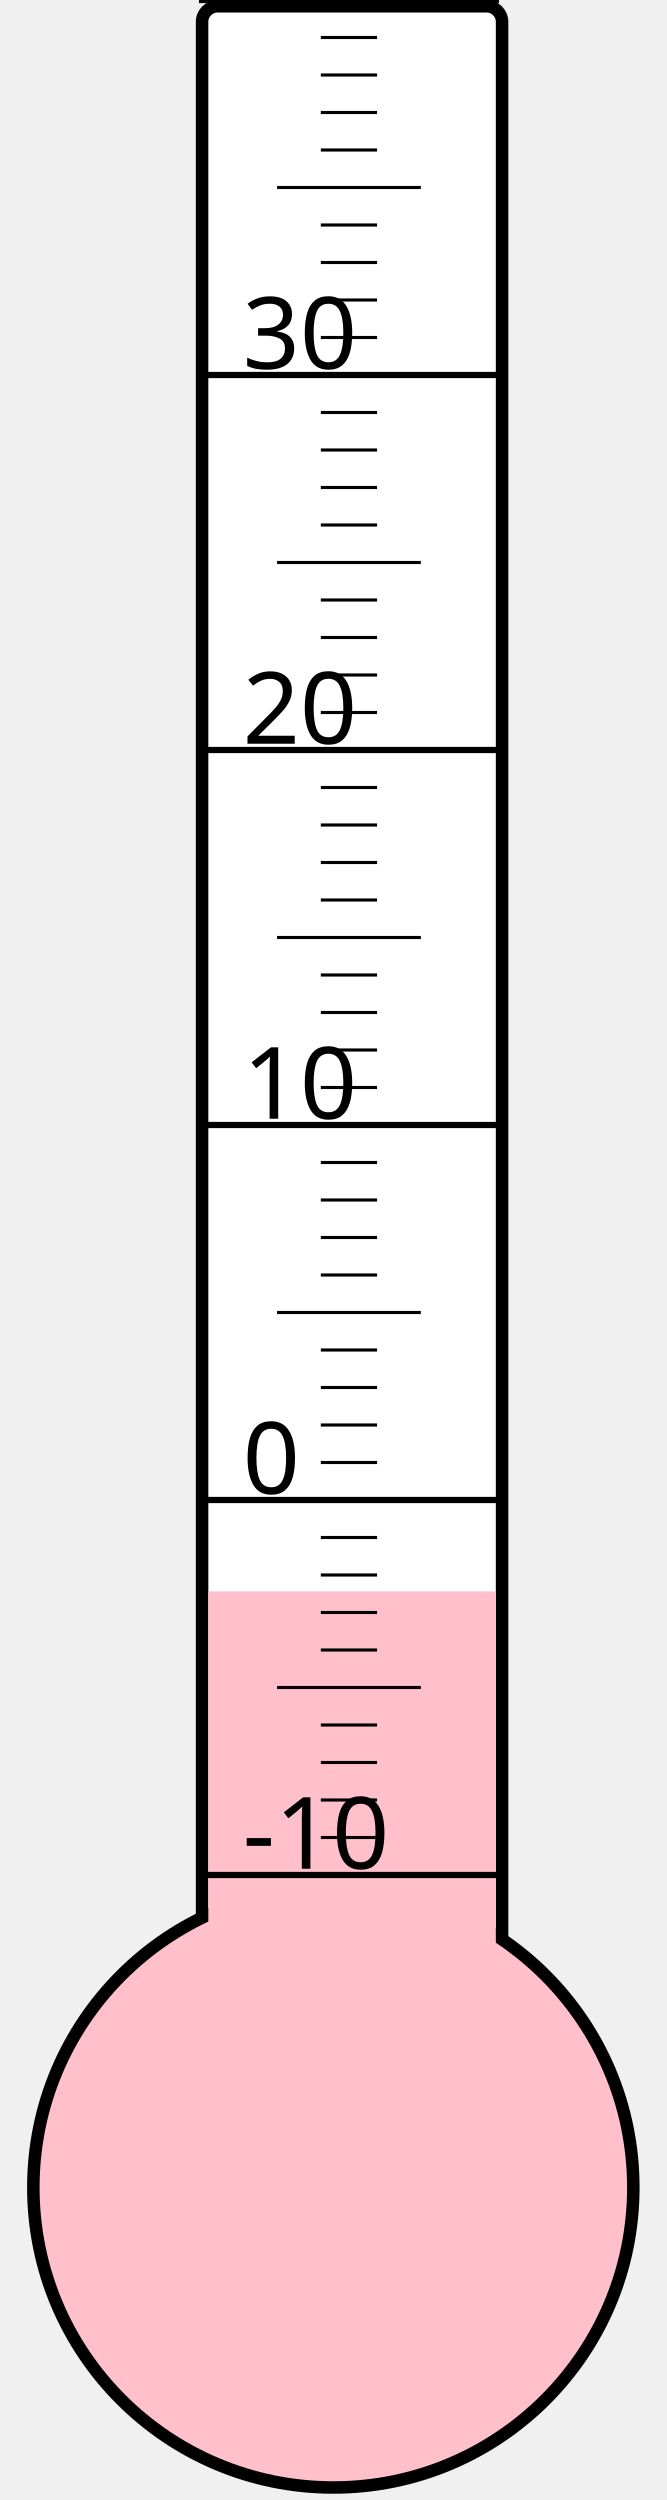
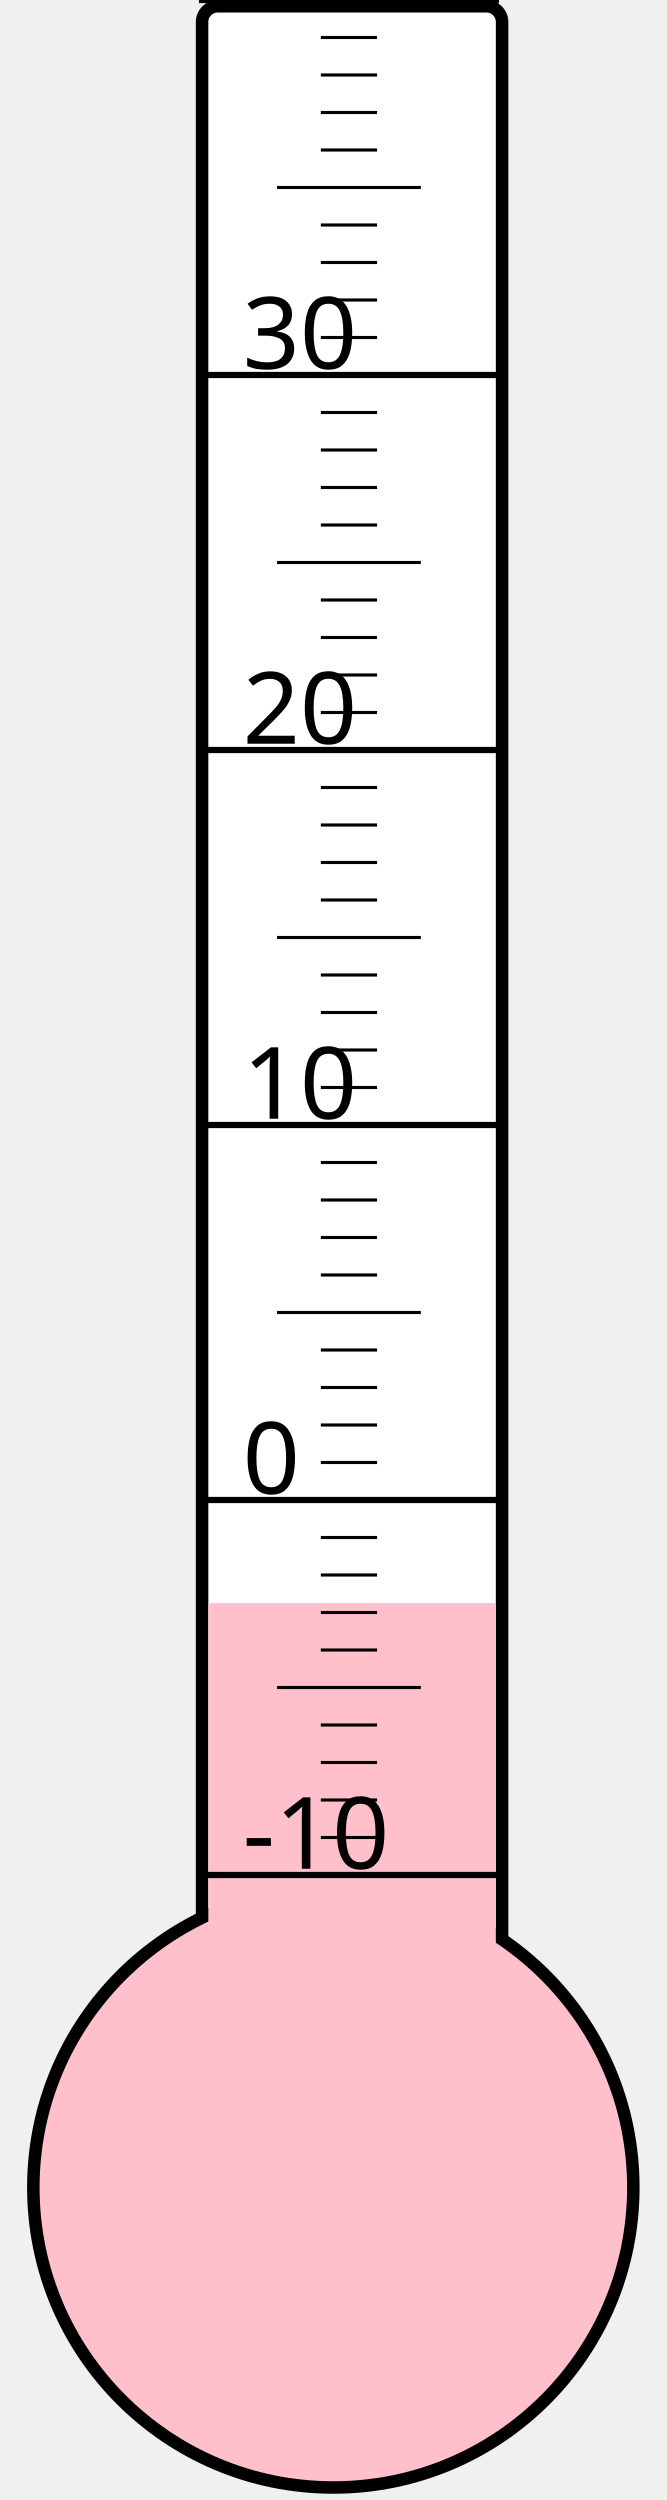
<svg xmlns="http://www.w3.org/2000/svg" width="40px" height="150px" viewBox="0 0 200 800">
  <rect width="200" height="800" x="0" y="0" style="fill: #ffffeb; fill-opacity: 0;" />
  <rect width="96" height="680" x="58" y="2" rx="5" ry="5" style="fill: white; fill-opacity: 1; stroke: black; stroke-width: 4;" />
  <circle cx="100" cy="700" r="96" style="fill: pink; stroke: black; stroke-width: 4;" />
-   <rect width="92" height="190.75" x="60" y="509.25" style="fill: pink; fill-opacity: 1; stroke-width: 0;" />
+   <rect width="92" height="187.0" x="60" y="513.0" style="fill: pink; fill-opacity: 1; stroke-width: 0;" />
  <text x="71" y="598" style="font-family: sans-serif; font-size: 24pt;">-10</text>
  <text x="71" y="478" style="font-family: sans-serif; font-size: 24pt;">0</text>
  <text x="71" y="358" style="font-family: sans-serif; font-size: 24pt;">10</text>
  <text x="71" y="238" style="font-family: sans-serif; font-size: 24pt;">20</text>
  <text x="71" y="118" style="font-family: sans-serif; font-size: 24pt;">30</text>
  <g style="stroke: black;">
    <line x1="57" y1="600" x2="153" y2="600" style="stroke-width: 2;" />
    <line x1="96" y1="588" x2="114" y2="588" style="stroke-width: 1;" />
    <line x1="96" y1="576" x2="114" y2="576" style="stroke-width: 1;" />
    <line x1="96" y1="564" x2="114" y2="564" style="stroke-width: 1;" />
    <line x1="96" y1="552" x2="114" y2="552" style="stroke-width: 1;" />
    <line x1="82" y1="540" x2="128" y2="540" style="stroke-width: 1;" />
    <line x1="96" y1="528" x2="114" y2="528" style="stroke-width: 1;" />
    <line x1="96" y1="516" x2="114" y2="516" style="stroke-width: 1;" />
    <line x1="96" y1="504" x2="114" y2="504" style="stroke-width: 1;" />
    <line x1="96" y1="492" x2="114" y2="492" style="stroke-width: 1;" />
    <line x1="57" y1="480" x2="153" y2="480" style="stroke-width: 2;" />
    <line x1="96" y1="468" x2="114" y2="468" style="stroke-width: 1;" />
    <line x1="96" y1="456" x2="114" y2="456" style="stroke-width: 1;" />
    <line x1="96" y1="444" x2="114" y2="444" style="stroke-width: 1;" />
    <line x1="96" y1="432" x2="114" y2="432" style="stroke-width: 1;" />
    <line x1="82" y1="420" x2="128" y2="420" style="stroke-width: 1;" />
    <line x1="96" y1="408" x2="114" y2="408" style="stroke-width: 1;" />
    <line x1="96" y1="396" x2="114" y2="396" style="stroke-width: 1;" />
    <line x1="96" y1="384" x2="114" y2="384" style="stroke-width: 1;" />
    <line x1="96" y1="372" x2="114" y2="372" style="stroke-width: 1;" />
    <line x1="57" y1="360" x2="153" y2="360" style="stroke-width: 2;" />
    <line x1="96" y1="348" x2="114" y2="348" style="stroke-width: 1;" />
    <line x1="96" y1="336" x2="114" y2="336" style="stroke-width: 1;" />
    <line x1="96" y1="324" x2="114" y2="324" style="stroke-width: 1;" />
    <line x1="96" y1="312" x2="114" y2="312" style="stroke-width: 1;" />
    <line x1="82" y1="300" x2="128" y2="300" style="stroke-width: 1;" />
    <line x1="96" y1="288" x2="114" y2="288" style="stroke-width: 1;" />
    <line x1="96" y1="276" x2="114" y2="276" style="stroke-width: 1;" />
    <line x1="96" y1="264" x2="114" y2="264" style="stroke-width: 1;" />
    <line x1="96" y1="252" x2="114" y2="252" style="stroke-width: 1;" />
    <line x1="57" y1="240" x2="153" y2="240" style="stroke-width: 2;" />
    <line x1="96" y1="228" x2="114" y2="228" style="stroke-width: 1;" />
    <line x1="96" y1="216" x2="114" y2="216" style="stroke-width: 1;" />
    <line x1="96" y1="204" x2="114" y2="204" style="stroke-width: 1;" />
    <line x1="96" y1="192" x2="114" y2="192" style="stroke-width: 1;" />
    <line x1="82" y1="180" x2="128" y2="180" style="stroke-width: 1;" />
    <line x1="96" y1="168" x2="114" y2="168" style="stroke-width: 1;" />
    <line x1="96" y1="156" x2="114" y2="156" style="stroke-width: 1;" />
    <line x1="96" y1="144" x2="114" y2="144" style="stroke-width: 1;" />
    <line x1="96" y1="132" x2="114" y2="132" style="stroke-width: 1;" />
    <line x1="57" y1="120" x2="153" y2="120" style="stroke-width: 2;" />
    <line x1="96" y1="108" x2="114" y2="108" style="stroke-width: 1;" />
    <line x1="96" y1="96" x2="114" y2="96" style="stroke-width: 1;" />
    <line x1="96" y1="84" x2="114" y2="84" style="stroke-width: 1;" />
    <line x1="96" y1="72" x2="114" y2="72" style="stroke-width: 1;" />
    <line x1="82" y1="60" x2="128" y2="60" style="stroke-width: 1;" />
    <line x1="96" y1="48" x2="114" y2="48" style="stroke-width: 1;" />
    <line x1="96" y1="36" x2="114" y2="36" style="stroke-width: 1;" />
    <line x1="96" y1="24" x2="114" y2="24" style="stroke-width: 1;" />
    <line x1="96" y1="12" x2="114" y2="12" style="stroke-width: 1;" />
    <line x1="57" y1="0" x2="153" y2="0" style="stroke-width: 2;" />
  </g>
</svg>
